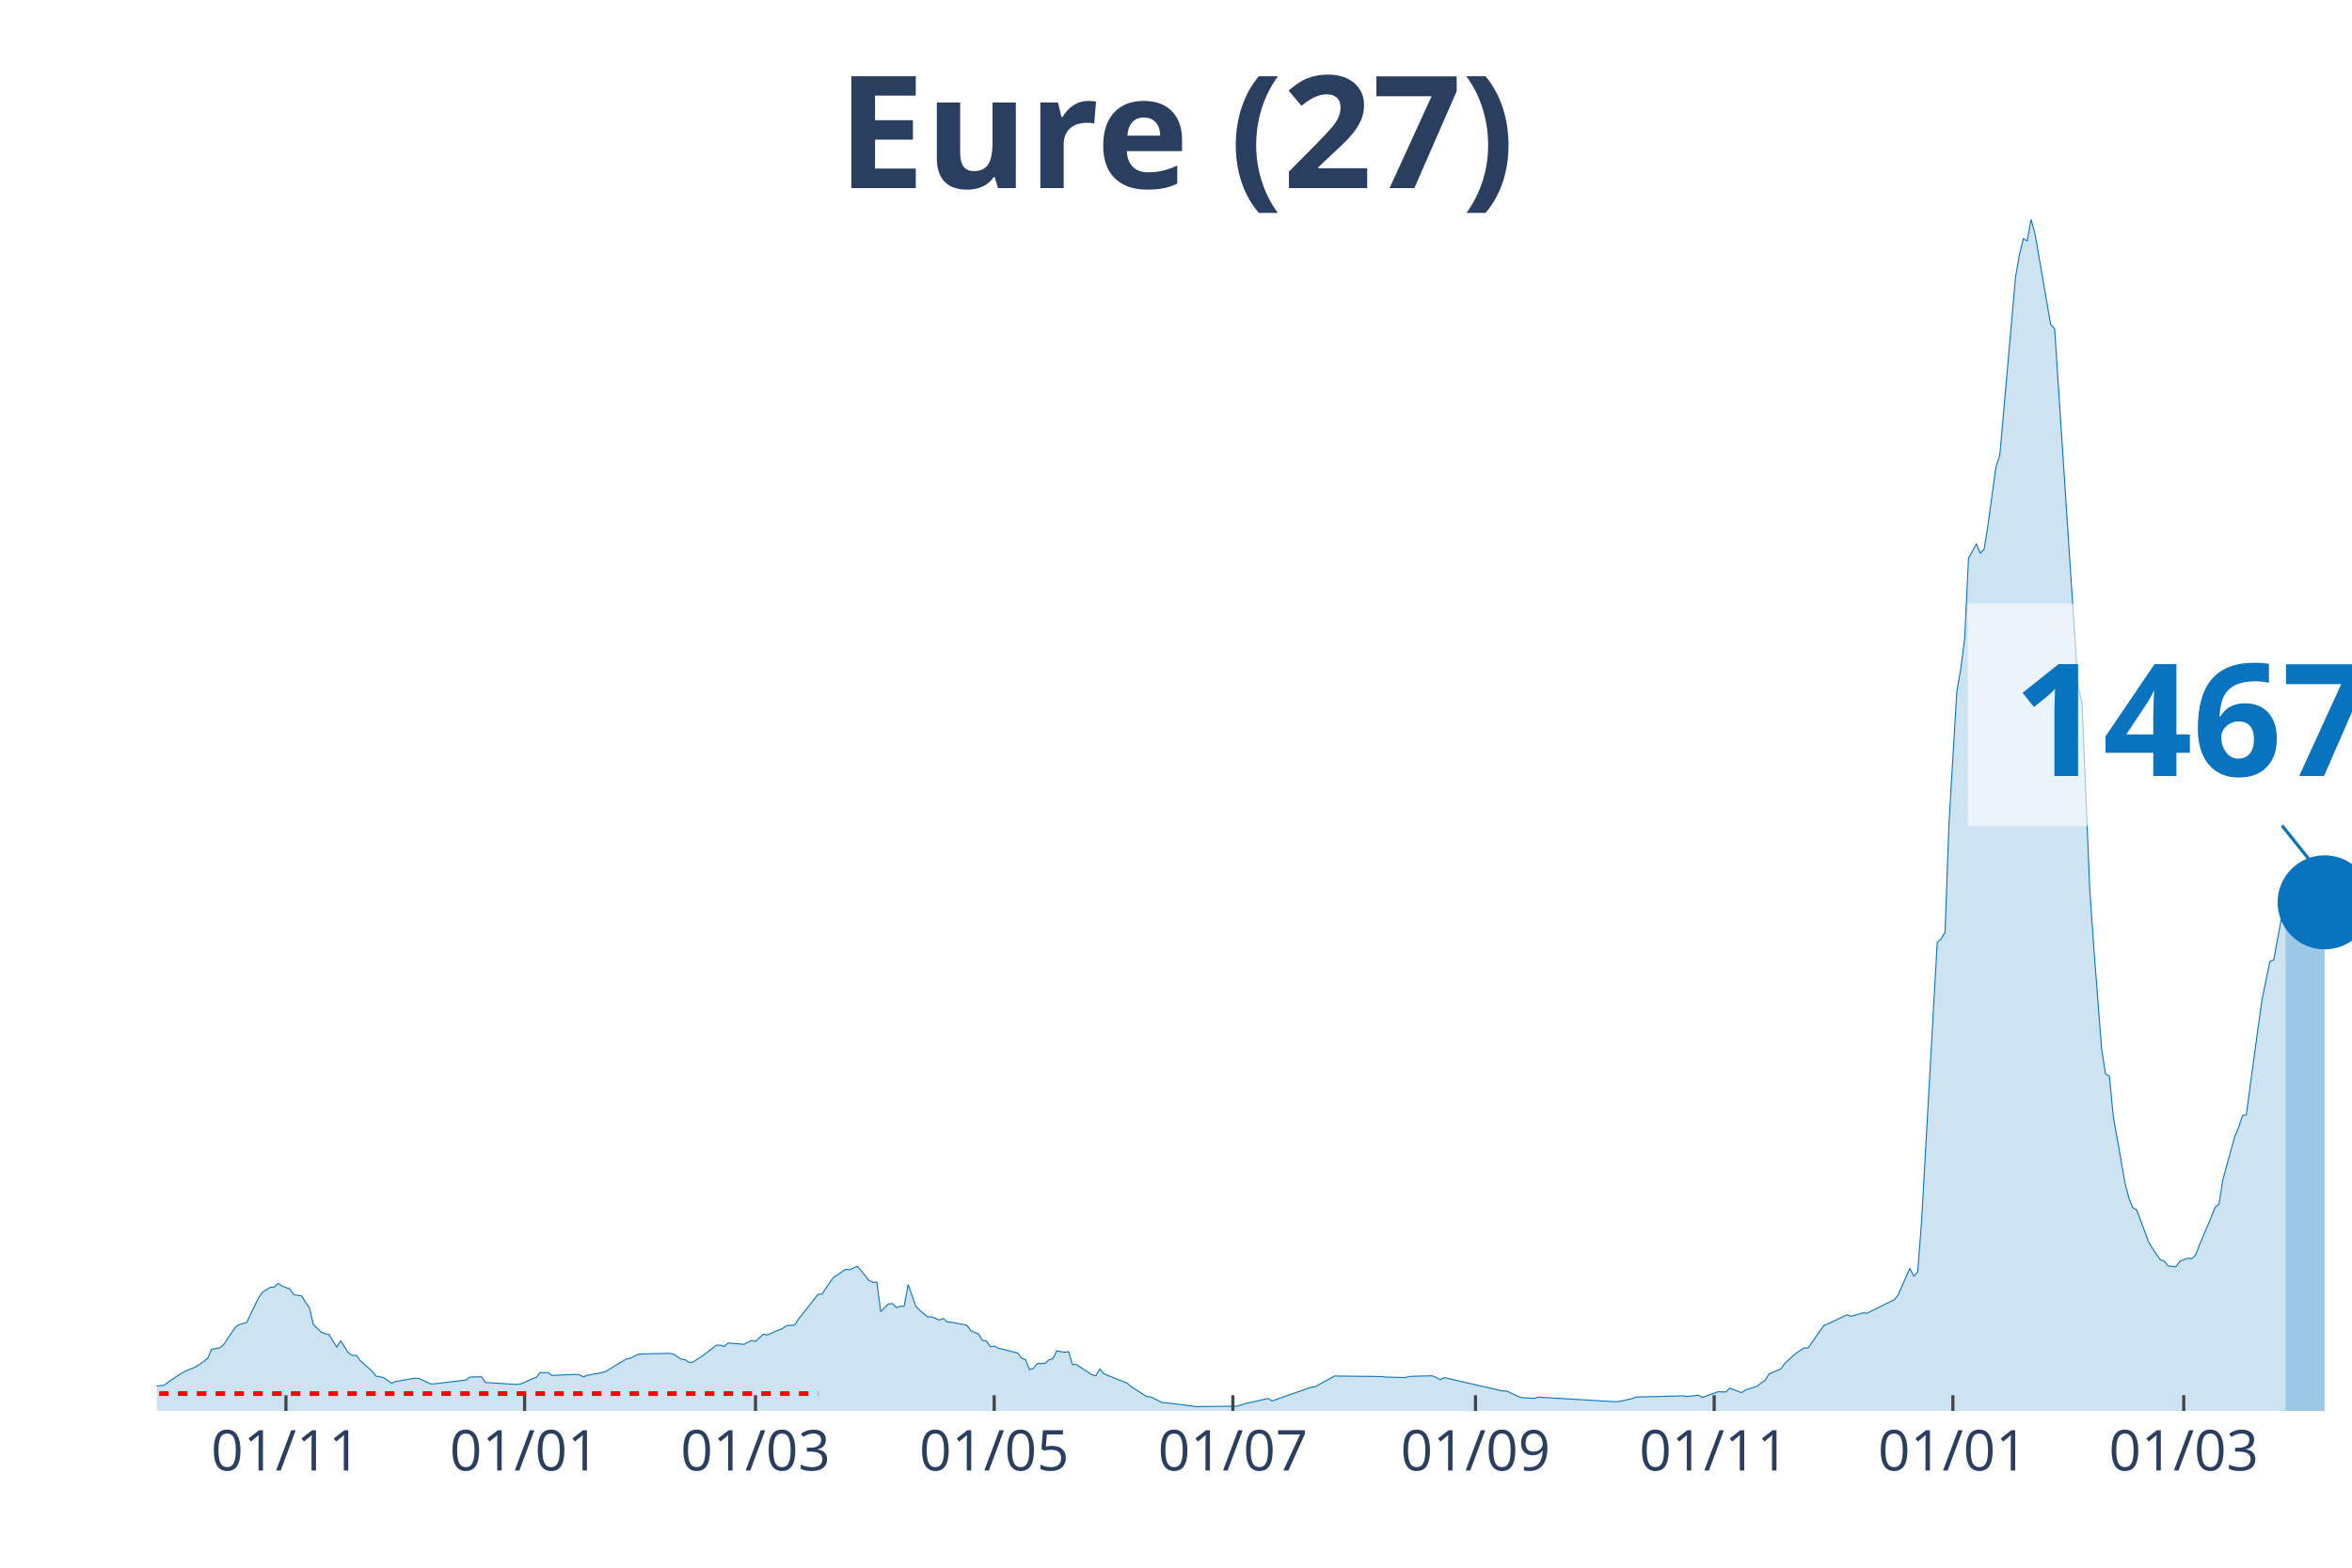
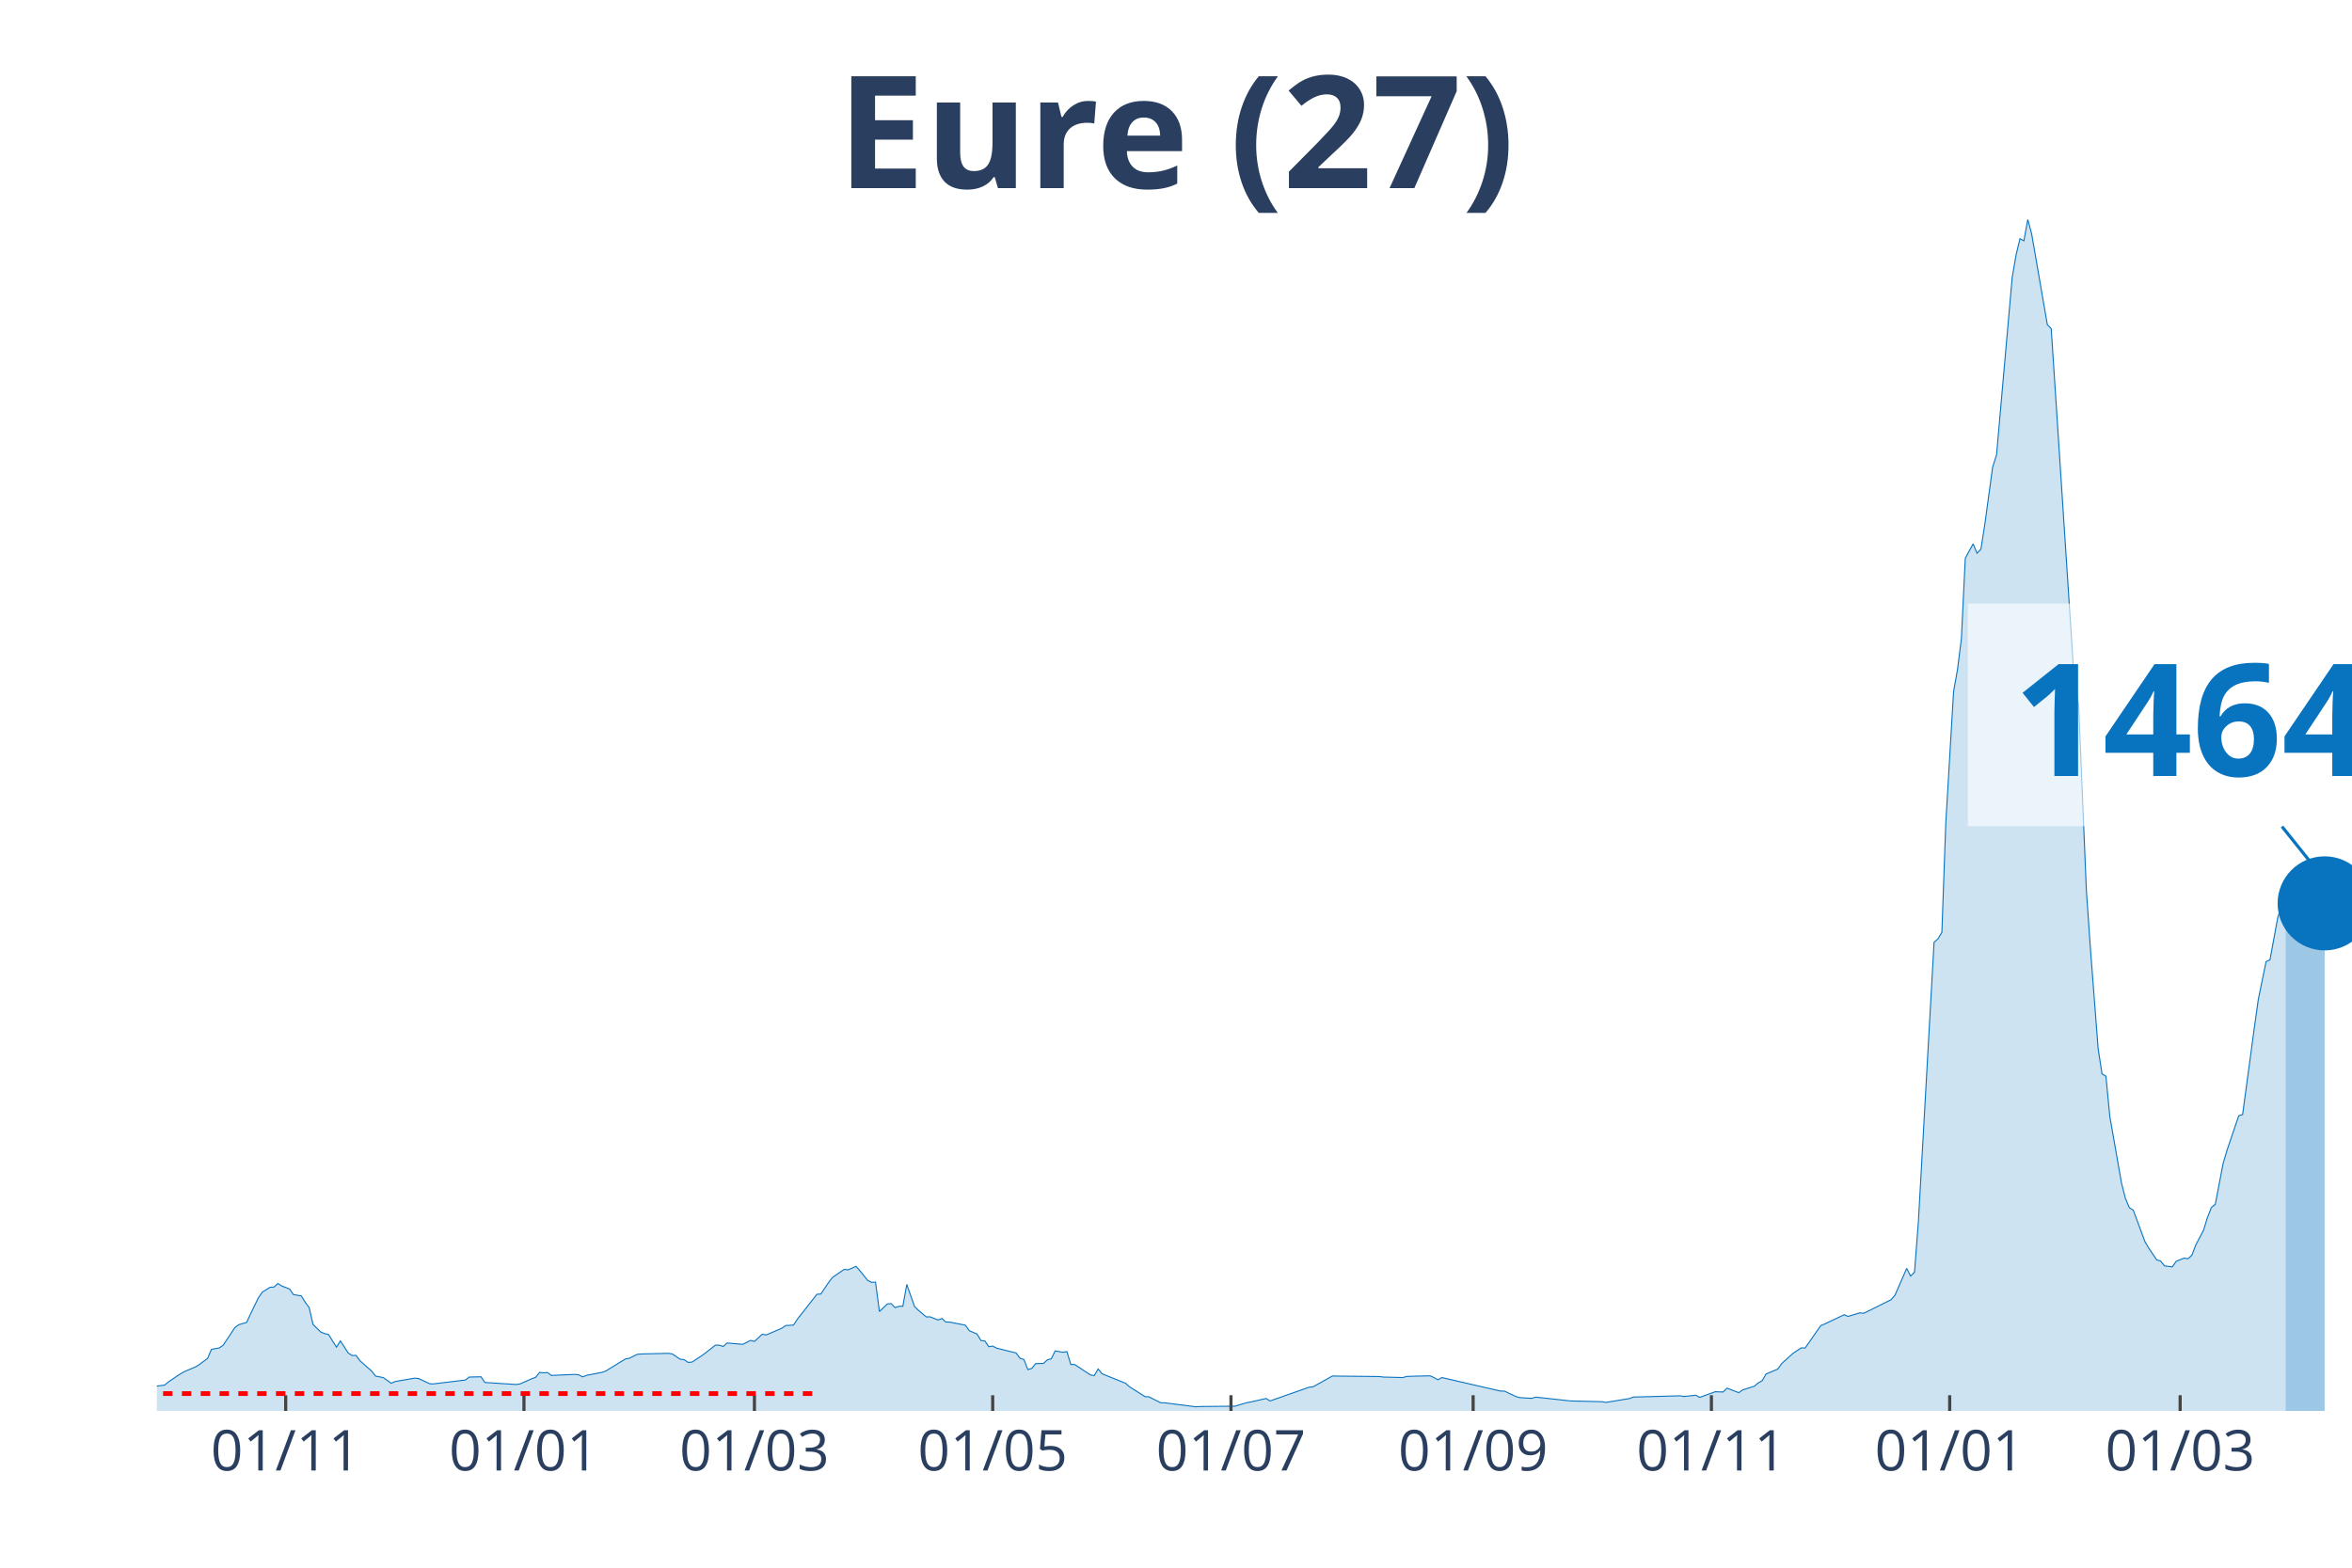
<svg xmlns="http://www.w3.org/2000/svg" class="main-svg" width="1125" height="750" style="" viewBox="0 0 750 500">
  <rect x="0" y="0" width="750" height="500" style="fill: rgb(0, 0, 0); fill-opacity: 0;" />
-   <defs id="defs-c207b4">
+   <defs id="defs-a15765">
    <g class="clips">
-       <clipPath id="clipc207b4xyplot" class="plotclip">
+       <clipPath id="clipa15765xyplot" class="plotclip">
        <rect width="700" height="380" />
      </clipPath>
-       <clipPath class="axesclip" id="clipc207b4x">
+       <clipPath class="axesclip" id="clipa15765x">
        <rect x="50" y="0" width="700" height="500" />
      </clipPath>
-       <clipPath class="axesclip" id="clipc207b4y">
+       <clipPath class="axesclip" id="clipa15765y">
        <rect x="0" y="70" width="750" height="380" />
      </clipPath>
-       <clipPath class="axesclip" id="clipc207b4xy">
+       <clipPath class="axesclip" id="clipa15765xy">
        <rect x="50" y="70" width="700" height="380" />
      </clipPath>
    </g>
    <g class="gradients" />
  </defs>
  <g class="bglayer">
    <rect class="bg" x="50" y="70" width="700" height="380" style="fill: rgb(0, 0, 0); fill-opacity: 0; stroke-width: 0;" />
  </g>
  <g class="layer-below">
    <g class="imagelayer" />
    <g class="shapelayer" />
  </g>
  <g class="cartesianlayer">
    <g class="subplot xy">
      <g class="layer-subplot">
        <g class="shapelayer" />
        <g class="imagelayer" />
      </g>
      <g class="gridlayer">
        <g class="x">
-           <path class="xgrid crisp" transform="translate(91.18,0)" d="M0,70v380" style="stroke: rgb(255, 255, 255); stroke-opacity: 1; stroke-width: 1px;" />
-           <path class="xgrid crisp" transform="translate(167.29,0)" d="M0,70v380" style="stroke: rgb(255, 255, 255); stroke-opacity: 1; stroke-width: 1px;" />
-           <path class="xgrid crisp" transform="translate(240.91,0)" d="M0,70v380" style="stroke: rgb(255, 255, 255); stroke-opacity: 1; stroke-width: 1px;" />
-           <path class="xgrid crisp" transform="translate(317.02,0)" d="M0,70v380" style="stroke: rgb(255, 255, 255); stroke-opacity: 1; stroke-width: 1px;" />
-           <path class="xgrid crisp" transform="translate(393.14,0)" d="M0,70v380" style="stroke: rgb(255, 255, 255); stroke-opacity: 1; stroke-width: 1px;" />
-           <path class="xgrid crisp" transform="translate(470.5,0)" d="M0,70v380" style="stroke: rgb(255, 255, 255); stroke-opacity: 1; stroke-width: 1px;" />
-           <path class="xgrid crisp" transform="translate(546.61,0)" d="M0,70v380" style="stroke: rgb(255, 255, 255); stroke-opacity: 1; stroke-width: 1px;" />
-           <path class="xgrid crisp" transform="translate(622.73,0)" d="M0,70v380" style="stroke: rgb(255, 255, 255); stroke-opacity: 1; stroke-width: 1px;" />
-           <path class="xgrid crisp" transform="translate(696.35,0)" d="M0,70v380" style="stroke: rgb(255, 255, 255); stroke-opacity: 1; stroke-width: 1px;" />
+           <path class="xgrid crisp" transform="translate(91.1,0)" d="M0,70v380" style="stroke: rgb(255, 255, 255); stroke-opacity: 1; stroke-width: 1px;" />
+           <path class="xgrid crisp" transform="translate(167.08,0)" d="M0,70v380" style="stroke: rgb(255, 255, 255); stroke-opacity: 1; stroke-width: 1px;" />
+           <path class="xgrid crisp" transform="translate(240.57,0)" d="M0,70v380" style="stroke: rgb(255, 255, 255); stroke-opacity: 1; stroke-width: 1px;" />
+           <path class="xgrid crisp" transform="translate(316.55,0)" d="M0,70v380" style="stroke: rgb(255, 255, 255); stroke-opacity: 1; stroke-width: 1px;" />
+           <path class="xgrid crisp" transform="translate(392.53,0)" d="M0,70v380" style="stroke: rgb(255, 255, 255); stroke-opacity: 1; stroke-width: 1px;" />
+           <path class="xgrid crisp" transform="translate(469.75,0)" d="M0,70v380" style="stroke: rgb(255, 255, 255); stroke-opacity: 1; stroke-width: 1px;" />
+           <path class="xgrid crisp" transform="translate(545.73,0)" d="M0,70v380" style="stroke: rgb(255, 255, 255); stroke-opacity: 1; stroke-width: 1px;" />
+           <path class="xgrid crisp" transform="translate(621.71,0)" d="M0,70v380" style="stroke: rgb(255, 255, 255); stroke-opacity: 1; stroke-width: 1px;" />
+           <path class="xgrid crisp" transform="translate(695.2,0)" d="M0,70v380" style="stroke: rgb(255, 255, 255); stroke-opacity: 1; stroke-width: 1px;" />
        </g>
        <g class="y" />
      </g>
      <g class="zerolinelayer" />
      <path class="xlines-below" />
      <path class="ylines-below" />
      <g class="overlines-below" />
      <g class="xaxislayer-below" />
      <g class="yaxislayer-below" />
      <g class="overaxes-below" />
-       <g class="plot" transform="translate(50, 70)" clip-path="url('#clipc207b4xyplot')">
+       <g class="plot" transform="translate(50, 70)" clip-path="url('#clipa15765xyplot')">
        <g class="scatterlayer mlayer">
-           <g class="trace scatter trace6208ce" style="stroke-miterlimit: 2;">
+           <g class="trace scatter trace22f45c" style="stroke-miterlimit: 2;">
            <g class="fills">
              <g>
-                 <path class="js-fill" d="M678.79,380L-169.7,380L-169.7,379.48L-137.25,379.93L-136.01,379.93L-106.06,379.8L-104.81,379.83L-52.41,378.42L-51.16,378.42L-44.92,377.64L-43.67,377.13L-28.7,374.3L-27.45,373.67L-23.71,373.45L-22.46,372.47L-17.47,371.7L-16.22,371.66L-13.73,371.88L-12.48,370.98L-6.24,370.6L-4.99,370.96L-2.5,372.33L-1.25,372.22L2.5,371.77L3.74,370.71L7.49,368.22L8.73,367.49L12.48,365.9L13.73,365.11L16.22,363.25L17.47,360.35L19.96,359.91L21.21,359.04L24.96,353.39L26.2,352.49L28.7,351.77L29.95,349.07L32.44,343.95L33.69,342.13L36.19,340.56L37.43,340.49L38.68,339.35L39.93,340.16L42.42,341.12L43.67,342.9L46.17,343.32L47.42,345.35L48.66,347.02L49.91,352.42L52.41,354.86L53.65,355.34L54.9,355.65L56.15,357.7L57.4,359.65L58.65,357.66L61.14,361.51L62.39,362.33L63.64,362.28L64.88,363.99L68.63,367.28L69.88,368.89L72.37,369.38L73.62,370.28L74.87,371.17L76.11,370.63L82.35,369.55L83.6,369.66L87.34,371.39L88.59,371.35L98.57,370.15L99.82,369.2L103.57,369.11L104.81,370.93L114.8,371.57L116.04,371.39L119.79,369.73L121.03,369.29L122.28,367.71L123.53,367.85L124.78,367.74L126.02,368.68L133.51,368.35L134.76,368.48L136.01,369.14L137.25,368.66L142.25,367.69L143.49,367.23L149.73,363.4L150.98,363.2L153.48,361.95L154.72,361.84L163.46,361.63L164.71,361.84L167.2,363.51L168.45,363.64L169.7,364.52L170.94,364.43L173.44,362.81L174.69,361.95L178.43,359.04L179.68,359.02L180.93,359.45L182.17,358.34L187.17,358.76L188.41,358.16L189.66,357.51L190.91,357.83L193.4,355.54L194.65,355.78L199.64,353.63L200.89,352.77L203.39,352.62L204.63,350.74L210.87,342.79L212.12,342.72L214.62,339.02L215.86,337.4L219.61,334.84L220.86,335.01L223.35,333.87L224.6,335.28L227.09,338.36L228.34,339L229.59,338.91L230.84,348.31L233.33,345.88L234.58,345.77L235.83,347.06L237.08,346.64L238.32,346.6L239.57,339.66L242.07,346.73L243.32,347.91L245.81,350.02L247.06,349.99L249.55,351L250.8,350.52L252.05,351.64L253.3,351.68L258.29,352.65L259.54,354.4L262.03,355.49L263.28,357.55L264.53,357.68L265.78,359.52L267.02,359.32L268.27,359.98L274.51,361.52L275.76,363.22L277.01,363.62L278.25,366.82L279.5,366.44L280.75,364.91L283.24,364.86L284.49,363.7L285.74,363.38L286.99,360.86L289.48,361.3L290.73,361.08L291.98,365.19L293.23,365.2L298.22,368.5L299.47,368.74L300.71,366.62L301.96,368.15L309.45,371.17L310.7,372.27L315.69,375.44L316.93,375.51L320.68,377.39L321.93,377.41L331.91,378.68L333.16,378.6L344.39,378.49L345.63,378.12L348.13,377.39L349.38,377.17L354.37,376.03L355.61,376.82L368.09,372.44L369.34,372.31L375.58,368.85L376.83,368.89L390.55,369.03L391.8,369.2L398.04,369.36L399.29,369L401.78,368.92L403.03,368.89L406.77,368.81L408.02,369.38L409.27,370.06L410.52,369.36L429.23,373.67L430.48,373.67L434.22,375.44L435.47,375.77L439.22,375.99L440.46,375.6L465.42,377.09L466.67,376.93L470.41,376.06L471.66,375.58L486.63,375.18L487.88,375.4L491.62,374.99L492.87,375.68L497.86,373.87L499.11,373.93L500.36,373.96L501.6,372.73L505.35,374.18L506.6,373.3L510.34,372.11L511.59,371.06L512.83,370.34L514.08,368.22L517.83,366.64L519.07,364.89L521.57,362.63L522.82,361.54L525.31,359.89L526.56,359.94L531.55,352.78L532.8,352.27L539.04,349.32L540.29,349.86L544.03,348.72L545.28,348.86L554.01,344.54L555.26,343.07L559,334.53L560.25,336.99L561.5,335.76L562.75,319.49L567.74,230.52L568.98,229.44L570.23,227.37L571.48,192.69L573.98,150.56L575.22,143.55L576.47,133.76L577.72,108.02L580.21,103.46L581.46,106.44L582.71,105.13L583.96,97.18L586.45,78.96L587.7,75.1L592.69,18.53L593.94,11.3L595.19,6.13L596.43,6.79L597.68,0L598.93,4.67L603.92,33.53L605.17,34.82L612.66,149.09L613.9,154.32L616.4,214.03L617.65,232.01L620.14,264.38L621.39,272.48L622.64,273.25L623.89,286.13L627.63,307.39L628.88,312.23L630.12,315.19L631.37,315.96L635.12,326.05L636.36,328.14L638.86,331.81L640.11,332.19L641.35,333.74L642.6,333.88L643.85,334.05L645.1,332.27L647.59,331.27L648.84,331.46L650.09,330.35L651.34,327.09L655.08,318.3L656.33,315.11L657.58,314.1L658.82,306.26L662.57,292.61L663.81,289.7L665.06,285.86L666.31,285.47L670.05,257.76L671.3,248.83L673.8,236.7L675.04,236.12L677.54,222.65L678.79,218.85" style="fill: rgb(8, 115, 191); fill-opacity: 0.2; stroke-width: 0;" />
+                 <path class="js-fill" d="M678.83,380L-169.4,380L-169.4,379.48L-137.01,379.93L-135.77,379.93L-105.87,379.8L-104.63,379.83L-53.56,378.29L-52.31,378.42L-44.84,377.64L-43.59,377.13L-28.65,374.3L-27.4,373.67L-23.67,373.45L-22.42,372.47L-17.44,371.7L-16.19,371.66L-13.7,371.88L-12.46,370.98L-6.23,370.6L-4.98,370.96L-2.49,372.33L-1.25,372.22L2.49,371.77L3.74,370.71L7.47,368.22L8.72,367.49L12.46,365.9L13.7,365.11L16.19,363.25L17.44,360.35L19.93,359.91L21.17,359.04L24.91,353.39L26.16,352.49L28.65,351.77L29.89,349.07L32.38,343.95L33.63,342.13L36.12,340.56L37.37,340.49L38.61,339.35L39.86,340.16L42.35,341.12L43.59,342.9L46.09,343.32L47.33,345.35L48.58,347.02L49.82,352.42L52.31,354.86L53.56,355.34L54.8,355.65L56.05,357.7L57.3,359.65L58.54,357.66L61.03,361.51L62.28,362.33L63.52,362.28L64.77,363.99L68.51,367.28L69.75,368.89L72.24,369.38L73.49,370.28L74.73,371.17L75.98,370.63L82.21,369.55L83.45,369.66L87.19,371.39L88.43,371.35L98.4,370.15L99.64,369.2L103.38,369.11L104.63,370.93L114.59,371.57L115.84,371.39L119.57,369.73L120.82,369.29L122.06,367.71L123.31,367.85L124.56,367.74L125.8,368.68L133.27,368.35L134.52,368.48L135.77,369.14L137.01,368.66L141.99,367.69L143.24,367.23L149.47,363.4L150.71,363.2L153.2,361.95L154.45,361.84L163.17,361.63L164.41,361.84L166.9,363.51L168.15,363.64L169.4,364.52L170.64,364.43L173.13,362.81L174.38,361.95L178.11,359.04L179.36,359.02L180.6,359.45L181.85,358.34L186.83,358.76L188.08,358.16L189.32,357.51L190.57,357.83L193.06,355.54L194.31,355.78L199.29,353.63L200.53,352.77L203.02,352.62L204.27,350.74L210.5,342.79L211.74,342.72L214.23,339.02L215.48,337.4L219.22,334.84L220.46,335.01L222.95,333.87L224.2,335.28L226.69,338.36L227.94,339L229.18,338.91L230.43,348.31L232.92,345.88L234.16,345.77L235.41,347.06L236.65,346.64L237.9,346.6L239.15,339.66L241.64,346.73L242.88,347.91L245.37,350.02L246.62,349.99L249.11,351L250.36,350.52L251.6,351.64L252.85,351.68L257.83,352.65L259.07,354.4L261.57,355.49L262.81,357.55L264.06,357.68L265.3,359.52L266.55,359.32L267.79,359.98L274.02,361.52L275.27,363.22L276.51,363.62L277.76,366.82L279,366.44L280.25,364.91L282.74,364.86L283.99,363.7L285.23,363.38L286.48,360.86L288.97,361.3L290.21,361.08L291.46,365.19L292.7,365.2L297.69,368.5L298.93,368.74L300.18,366.62L301.42,368.15L308.9,371.17L310.14,372.27L315.12,375.44L316.37,375.51L320.11,377.39L321.35,377.41L331.32,378.68L332.56,378.6L343.77,378.49L345.02,378.12L347.51,377.39L348.75,377.17L353.74,376.03L354.98,376.82L367.44,372.44L368.68,372.31L374.91,368.85L376.16,368.89L389.86,369.03L391.1,369.2L397.33,369.36L398.58,369L401.07,368.92L402.31,368.89L406.05,368.81L407.3,369.38L408.54,370.06L409.79,369.36L428.47,373.67L429.72,373.67L433.45,375.44L434.7,375.77L438.43,375.99L439.68,375.6L449.64,376.69L450.89,376.82L460.85,377.06L462.1,377.28L469.57,376.06L470.82,375.58L485.77,375.18L487.01,375.4L490.75,374.99L491.99,375.68L496.98,373.87L498.22,373.93L499.47,373.96L500.71,372.73L504.45,374.18L505.69,373.3L509.43,372.11L510.68,371.06L511.92,370.34L513.17,368.22L516.9,366.64L518.15,364.89L520.64,362.63L521.89,361.54L524.38,359.89L525.62,359.94L530.6,352.78L531.85,352.27L538.08,349.32L539.32,349.86L543.06,348.72L544.31,348.86L553.02,344.54L554.27,343.07L558.01,334.53L559.25,336.99L560.5,335.76L561.74,319.49L566.73,230.52L567.97,229.44L569.22,227.37L570.46,192.69L572.95,150.56L574.2,143.55L575.44,133.76L576.69,108.02L579.18,103.46L580.43,106.44L581.67,105.13L582.92,97.18L585.41,78.96L586.65,75.1L591.64,18.53L592.88,11.3L594.13,6.13L595.37,6.79L596.62,0L597.86,4.67L602.85,33.53L604.09,34.82L611.57,149.09L612.81,154.32L615.3,214.03L616.55,232.01L619.04,264.38L620.28,272.48L621.53,273.25L622.78,286.13L626.51,307.39L627.76,312.23L629,315.19L630.25,315.96L633.99,326.05L635.23,328.14L637.72,331.81L638.97,332.19L640.21,333.74L641.46,333.88L642.7,334.05L643.95,332.27L646.44,331.27L647.69,331.46L648.93,330.35L650.18,327.09L652.67,322.33L653.91,318.3L655.16,315.11L656.41,314.1L658.9,301.07L660.14,296.88L663.88,285.86L665.12,285.47L668.86,257.76L670.11,248.83L672.6,236.7L673.84,236.12L676.33,222.63L677.58,218.84L678.83,216.63" style="fill: rgb(8, 115, 191); fill-opacity: 0.2; stroke-width: 0;" />
              </g>
            </g>
            <g class="errorbars" />
            <g class="lines">
-               <path class="js-line" d="M-169.7,379.48L-137.25,379.93L-136.01,379.93L-106.06,379.8L-104.81,379.83L-52.41,378.42L-51.16,378.42L-44.92,377.64L-43.67,377.13L-28.7,374.3L-27.45,373.67L-23.71,373.45L-22.46,372.47L-17.47,371.7L-16.22,371.66L-13.73,371.88L-12.48,370.98L-6.24,370.6L-4.99,370.96L-2.5,372.33L-1.25,372.22L2.5,371.77L3.74,370.71L7.49,368.22L8.73,367.49L12.48,365.9L13.73,365.11L16.22,363.25L17.47,360.35L19.96,359.91L21.21,359.04L24.96,353.39L26.2,352.49L28.7,351.77L29.95,349.07L32.44,343.95L33.69,342.13L36.19,340.56L37.43,340.49L38.68,339.35L39.93,340.16L42.42,341.12L43.67,342.9L46.17,343.32L47.42,345.35L48.66,347.02L49.91,352.42L52.41,354.86L53.65,355.34L54.9,355.65L56.15,357.7L57.4,359.65L58.65,357.66L61.14,361.51L62.39,362.33L63.64,362.28L64.88,363.99L68.63,367.28L69.88,368.89L72.37,369.38L73.62,370.28L74.87,371.17L76.11,370.63L82.35,369.55L83.6,369.66L87.34,371.39L88.59,371.35L98.57,370.15L99.82,369.2L103.57,369.11L104.81,370.93L114.8,371.57L116.04,371.39L119.79,369.73L121.03,369.29L122.28,367.71L123.53,367.85L124.78,367.74L126.02,368.68L133.51,368.35L134.76,368.48L136.01,369.14L137.25,368.66L142.25,367.69L143.49,367.23L149.73,363.4L150.98,363.2L153.48,361.95L154.72,361.84L163.46,361.63L164.71,361.84L167.2,363.51L168.45,363.64L169.7,364.52L170.94,364.43L173.44,362.81L174.69,361.95L178.43,359.04L179.68,359.02L180.93,359.45L182.17,358.34L187.17,358.76L188.41,358.16L189.66,357.51L190.91,357.83L193.4,355.54L194.65,355.78L199.64,353.63L200.89,352.77L203.39,352.62L204.63,350.74L210.87,342.79L212.12,342.72L214.62,339.02L215.86,337.4L219.61,334.84L220.86,335.01L223.35,333.87L224.6,335.28L227.09,338.36L228.34,339L229.59,338.91L230.84,348.31L233.33,345.88L234.58,345.77L235.83,347.06L237.08,346.64L238.32,346.6L239.57,339.66L242.07,346.73L243.32,347.91L245.81,350.02L247.06,349.99L249.55,351L250.8,350.52L252.05,351.64L253.3,351.68L258.29,352.65L259.54,354.4L262.03,355.49L263.28,357.55L264.53,357.68L265.78,359.52L267.02,359.32L268.27,359.98L274.51,361.52L275.76,363.22L277.01,363.62L278.25,366.82L279.5,366.44L280.75,364.91L283.24,364.86L284.49,363.7L285.74,363.38L286.99,360.86L289.48,361.3L290.73,361.08L291.98,365.19L293.23,365.2L298.22,368.5L299.47,368.74L300.71,366.62L301.96,368.15L309.45,371.17L310.7,372.27L315.69,375.44L316.93,375.51L320.68,377.39L321.93,377.41L331.91,378.68L333.16,378.6L344.39,378.49L345.63,378.12L348.13,377.39L349.38,377.17L354.37,376.03L355.61,376.82L368.09,372.44L369.34,372.31L375.58,368.85L376.83,368.89L390.55,369.03L391.8,369.2L398.04,369.36L399.29,369L401.78,368.92L403.03,368.89L406.77,368.81L408.02,369.38L409.27,370.06L410.52,369.36L429.23,373.67L430.48,373.67L434.22,375.44L435.47,375.77L439.22,375.99L440.46,375.6L465.42,377.09L466.67,376.93L470.41,376.06L471.66,375.58L486.63,375.18L487.88,375.4L491.62,374.99L492.87,375.68L497.86,373.87L499.11,373.93L500.36,373.96L501.6,372.73L505.35,374.18L506.6,373.3L510.34,372.11L511.59,371.06L512.83,370.34L514.08,368.22L517.83,366.64L519.07,364.89L521.57,362.63L522.82,361.54L525.31,359.89L526.56,359.94L531.55,352.78L532.8,352.27L539.04,349.32L540.29,349.86L544.03,348.72L545.28,348.86L554.01,344.54L555.26,343.07L559,334.53L560.25,336.99L561.5,335.76L562.75,319.49L567.74,230.52L568.98,229.44L570.23,227.37L571.48,192.69L573.98,150.56L575.22,143.55L576.47,133.76L577.72,108.02L580.21,103.46L581.46,106.44L582.71,105.13L583.96,97.18L586.45,78.96L587.7,75.1L592.69,18.53L593.94,11.3L595.19,6.13L596.43,6.79L597.68,0L598.93,4.67L603.92,33.53L605.17,34.82L612.66,149.09L613.9,154.32L616.4,214.03L617.65,232.01L620.14,264.38L621.39,272.48L622.64,273.25L623.89,286.13L627.63,307.39L628.88,312.23L630.12,315.19L631.37,315.96L635.12,326.05L636.36,328.14L638.86,331.81L640.11,332.19L641.35,333.74L642.6,333.88L643.85,334.05L645.1,332.27L647.59,331.27L648.84,331.46L650.09,330.35L651.34,327.09L655.08,318.3L656.33,315.11L657.58,314.1L658.82,306.26L662.57,292.61L663.81,289.7L665.06,285.86L666.31,285.47L670.05,257.76L671.3,248.83L673.8,236.7L675.04,236.12L677.54,222.65L678.79,218.85" style="vector-effect: non-scaling-stroke; fill: none; stroke: rgb(8, 115, 191); stroke-opacity: 1; stroke-width: 0.5px; opacity: 1;" />
+               <path class="js-line" d="M-169.4,379.48L-137.01,379.93L-135.77,379.93L-105.87,379.8L-104.63,379.83L-53.56,378.29L-52.31,378.42L-44.84,377.64L-43.59,377.13L-28.65,374.3L-27.4,373.67L-23.67,373.45L-22.42,372.47L-17.44,371.7L-16.19,371.66L-13.7,371.88L-12.46,370.98L-6.23,370.6L-4.98,370.96L-2.49,372.33L-1.25,372.22L2.49,371.77L3.74,370.71L7.47,368.22L8.72,367.49L12.46,365.9L13.7,365.11L16.19,363.25L17.44,360.35L19.93,359.91L21.17,359.04L24.91,353.39L26.16,352.49L28.65,351.77L29.89,349.07L32.38,343.95L33.63,342.13L36.12,340.56L37.37,340.49L38.61,339.35L39.86,340.16L42.35,341.12L43.59,342.9L46.09,343.32L47.33,345.35L48.58,347.02L49.82,352.42L52.31,354.86L53.56,355.34L54.8,355.65L56.05,357.7L57.3,359.65L58.54,357.66L61.03,361.51L62.28,362.33L63.52,362.28L64.77,363.99L68.51,367.28L69.75,368.89L72.24,369.38L73.49,370.28L74.73,371.17L75.98,370.63L82.21,369.55L83.45,369.66L87.19,371.39L88.43,371.35L98.4,370.15L99.64,369.2L103.38,369.11L104.63,370.93L114.59,371.57L115.84,371.39L119.57,369.73L120.82,369.29L122.06,367.71L123.31,367.85L124.56,367.74L125.8,368.68L133.27,368.35L134.52,368.48L135.77,369.14L137.01,368.66L141.99,367.69L143.24,367.23L149.47,363.4L150.71,363.2L153.2,361.95L154.45,361.84L163.17,361.63L164.41,361.84L166.9,363.51L168.15,363.64L169.4,364.52L170.64,364.43L173.13,362.81L174.38,361.95L178.11,359.04L179.36,359.02L180.6,359.45L181.85,358.34L186.83,358.76L188.08,358.16L189.32,357.51L190.57,357.83L193.06,355.54L194.31,355.78L199.29,353.63L200.53,352.77L203.02,352.62L204.27,350.74L210.5,342.79L211.74,342.72L214.23,339.02L215.48,337.4L219.22,334.84L220.46,335.01L222.95,333.87L224.2,335.28L226.69,338.36L227.94,339L229.18,338.91L230.43,348.31L232.92,345.88L234.16,345.77L235.41,347.06L236.65,346.64L237.9,346.6L239.15,339.66L241.64,346.73L242.88,347.91L245.37,350.02L246.62,349.99L249.11,351L250.36,350.52L251.6,351.64L252.85,351.68L257.83,352.65L259.07,354.4L261.57,355.49L262.81,357.55L264.06,357.68L265.3,359.52L266.55,359.32L267.79,359.98L274.02,361.52L275.27,363.22L276.51,363.62L277.76,366.82L279,366.44L280.25,364.91L282.74,364.86L283.99,363.7L285.23,363.38L286.48,360.86L288.97,361.3L290.21,361.08L291.46,365.19L292.7,365.2L297.69,368.5L298.93,368.74L300.18,366.62L301.42,368.15L308.9,371.17L310.14,372.27L315.12,375.44L316.37,375.51L320.11,377.39L321.35,377.41L331.32,378.68L332.56,378.6L343.77,378.49L345.02,378.12L347.51,377.39L348.75,377.17L353.74,376.03L354.98,376.82L367.44,372.44L368.68,372.31L374.91,368.85L376.16,368.89L389.86,369.03L391.1,369.2L397.33,369.36L398.58,369L401.07,368.92L402.31,368.89L406.05,368.81L407.3,369.38L408.54,370.06L409.79,369.36L428.47,373.67L429.72,373.67L433.45,375.44L434.7,375.77L438.43,375.99L439.68,375.6L449.64,376.69L450.89,376.82L460.85,377.06L462.1,377.28L469.57,376.06L470.82,375.58L485.77,375.18L487.01,375.4L490.75,374.99L491.99,375.68L496.98,373.87L498.22,373.93L499.47,373.96L500.71,372.73L504.45,374.18L505.69,373.3L509.43,372.11L510.68,371.06L511.92,370.34L513.17,368.22L516.9,366.64L518.15,364.89L520.64,362.63L521.89,361.54L524.38,359.89L525.62,359.94L530.6,352.78L531.85,352.27L538.08,349.32L539.32,349.86L543.06,348.72L544.31,348.86L553.02,344.54L554.27,343.07L558.01,334.53L559.25,336.99L560.5,335.76L561.74,319.49L566.73,230.52L567.97,229.44L569.22,227.37L570.46,192.69L572.95,150.56L574.2,143.55L575.44,133.76L576.69,108.02L579.18,103.46L580.43,106.44L581.67,105.13L582.92,97.18L585.41,78.96L586.65,75.1L591.64,18.53L592.88,11.3L594.13,6.13L595.37,6.79L596.62,0L597.86,4.67L602.85,33.53L604.09,34.82L611.57,149.09L612.81,154.32L615.3,214.03L616.55,232.01L619.04,264.38L620.28,272.48L621.53,273.25L622.78,286.13L626.51,307.39L627.76,312.23L629,315.19L630.25,315.96L633.99,326.05L635.23,328.14L637.72,331.81L638.97,332.19L640.21,333.74L641.46,333.88L642.7,334.05L643.95,332.27L646.44,331.27L647.69,331.46L648.93,330.35L650.18,327.09L652.67,322.33L653.91,318.3L655.16,315.11L656.41,314.1L658.9,301.07L660.14,296.88L663.88,285.86L665.12,285.47L668.86,257.76L670.11,248.83L672.6,236.7L673.84,236.12L676.33,222.63L677.58,218.84L678.83,216.63" style="vector-effect: non-scaling-stroke; fill: none; stroke: rgb(8, 115, 191); stroke-opacity: 1; stroke-width: 0.5px; opacity: 1;" />
            </g>
            <g class="points" />
            <g class="text" />
          </g>
-           <g class="trace scatter trace1f9cf9" style="stroke-miterlimit: 2;">
+           <g class="trace scatter trace1e280f" style="stroke-miterlimit: 2;">
            <g class="fills">
              <g>
-                 <path class="js-fill" d="M691.27,380L678.79,380L678.79,218.85L680.04,216.65L681.28,216.85L682.53,215.39L683.78,215.45L685.03,215.21L686.27,216.41L687.52,216.59L688.77,215.98L690.02,215.69L691.27,217.79" style="fill: rgb(8, 115, 191); fill-opacity: 0.4; stroke-width: 0;" />
+                 <path class="js-fill" d="M691.28,380L678.83,380L678.83,216.63L680.07,216.83L681.32,215.36L683.81,215.19L685.05,216.35L686.3,216.52L687.54,215.87L688.79,215.54L690.04,217.58L691.28,218.12" style="fill: rgb(8, 115, 191); fill-opacity: 0.4; stroke-width: 0;" />
              </g>
            </g>
            <g class="errorbars" />
            <g class="lines">
-               <path class="js-line" d="M678.79,218.85L680.04,216.65L681.28,216.85L682.53,215.39L683.78,215.45L685.03,215.21L686.27,216.41L687.52,216.59L688.77,215.98L690.02,215.69L691.27,217.79" style="vector-effect: non-scaling-stroke; fill: none; stroke: rgb(8, 115, 191); stroke-opacity: 1; stroke-width: 2px; opacity: 1;" />
+               <path class="js-line" d="M678.83,216.63L680.07,216.83L681.32,215.36L683.81,215.19L685.05,216.35L686.3,216.52L687.54,215.87L688.79,215.54L690.04,217.58L691.28,218.12" style="vector-effect: non-scaling-stroke; fill: none; stroke: rgb(8, 115, 191); stroke-opacity: 1; stroke-width: 2px; opacity: 1;" />
            </g>
            <g class="points" />
            <g class="text" />
          </g>
-           <g class="trace scatter trace92c3bc" style="stroke-miterlimit: 2; opacity: 1;">
+           <g class="trace scatter tracebe8f09" style="stroke-miterlimit: 2; opacity: 1;">
            <g class="fills" />
            <g class="errorbars" />
            <g class="lines" />
            <g class="points">
-               <path class="point" transform="translate(691.27,217.79)" d="M15,0A15,15 0 1,1 0,-15A15,15 0 0,1 15,0Z" style="opacity: 1; stroke-width: 0px; fill: rgb(8, 115, 191); fill-opacity: 1;" />
+               <path class="point" transform="translate(691.28,218.12)" d="M15,0A15,15 0 1,1 0,-15A15,15 0 0,1 15,0Z" style="opacity: 1; stroke-width: 0px; fill: rgb(8, 115, 191); fill-opacity: 1;" />
            </g>
            <g class="text" />
          </g>
        </g>
      </g>
      <g class="overplot" />
      <path class="xlines-above crisp" style="fill: none; stroke-width: 1px; stroke: rgb(0, 0, 0); stroke-opacity: 0;" d="" />
      <path class="ylines-above crisp" style="fill: none;" d="M0,0" />
      <g class="overlines-above" />
      <g class="xaxislayer-above">
-         <path class="xtick ticks crisp" d="M0,450v-5" transform="translate(91.18,0)" style="stroke: rgb(68, 68, 68); stroke-opacity: 1; stroke-width: 1px;" />
-         <path class="xtick ticks crisp" d="M0,450v-5" transform="translate(167.29,0)" style="stroke: rgb(68, 68, 68); stroke-opacity: 1; stroke-width: 1px;" />
-         <path class="xtick ticks crisp" d="M0,450v-5" transform="translate(240.91,0)" style="stroke: rgb(68, 68, 68); stroke-opacity: 1; stroke-width: 1px;" />
-         <path class="xtick ticks crisp" d="M0,450v-5" transform="translate(317.02,0)" style="stroke: rgb(68, 68, 68); stroke-opacity: 1; stroke-width: 1px;" />
-         <path class="xtick ticks crisp" d="M0,450v-5" transform="translate(393.14,0)" style="stroke: rgb(68, 68, 68); stroke-opacity: 1; stroke-width: 1px;" />
-         <path class="xtick ticks crisp" d="M0,450v-5" transform="translate(470.5,0)" style="stroke: rgb(68, 68, 68); stroke-opacity: 1; stroke-width: 1px;" />
-         <path class="xtick ticks crisp" d="M0,450v-5" transform="translate(546.61,0)" style="stroke: rgb(68, 68, 68); stroke-opacity: 1; stroke-width: 1px;" />
-         <path class="xtick ticks crisp" d="M0,450v-5" transform="translate(622.73,0)" style="stroke: rgb(68, 68, 68); stroke-opacity: 1; stroke-width: 1px;" />
-         <path class="xtick ticks crisp" d="M0,450v-5" transform="translate(696.35,0)" style="stroke: rgb(68, 68, 68); stroke-opacity: 1; stroke-width: 1px;" />
+         <path class="xtick ticks crisp" d="M0,450v-5" transform="translate(91.1,0)" style="stroke: rgb(68, 68, 68); stroke-opacity: 1; stroke-width: 1px;" />
+         <path class="xtick ticks crisp" d="M0,450v-5" transform="translate(167.08,0)" style="stroke: rgb(68, 68, 68); stroke-opacity: 1; stroke-width: 1px;" />
+         <path class="xtick ticks crisp" d="M0,450v-5" transform="translate(240.57,0)" style="stroke: rgb(68, 68, 68); stroke-opacity: 1; stroke-width: 1px;" />
+         <path class="xtick ticks crisp" d="M0,450v-5" transform="translate(316.55,0)" style="stroke: rgb(68, 68, 68); stroke-opacity: 1; stroke-width: 1px;" />
+         <path class="xtick ticks crisp" d="M0,450v-5" transform="translate(392.53,0)" style="stroke: rgb(68, 68, 68); stroke-opacity: 1; stroke-width: 1px;" />
+         <path class="xtick ticks crisp" d="M0,450v-5" transform="translate(469.75,0)" style="stroke: rgb(68, 68, 68); stroke-opacity: 1; stroke-width: 1px;" />
+         <path class="xtick ticks crisp" d="M0,450v-5" transform="translate(545.73,0)" style="stroke: rgb(68, 68, 68); stroke-opacity: 1; stroke-width: 1px;" />
+         <path class="xtick ticks crisp" d="M0,450v-5" transform="translate(621.71,0)" style="stroke: rgb(68, 68, 68); stroke-opacity: 1; stroke-width: 1px;" />
+         <path class="xtick ticks crisp" d="M0,450v-5" transform="translate(695.2,0)" style="stroke: rgb(68, 68, 68); stroke-opacity: 1; stroke-width: 1px;" />
        <g class="xtick">
-           <text text-anchor="middle" x="0" y="469" transform="translate(91.18,0)" style="font-family: 'Open Sans', verdana, arial, sans-serif; font-size: 18px; fill: rgb(42, 63, 95); fill-opacity: 1; white-space: pre;">01/11</text>
+           <text text-anchor="middle" x="0" y="469" transform="translate(91.1,0)" style="font-family: 'Open Sans', verdana, arial, sans-serif; font-size: 18px; fill: rgb(42, 63, 95); fill-opacity: 1; white-space: pre;">01/11</text>
        </g>
        <g class="xtick">
-           <text text-anchor="middle" x="0" y="469" transform="translate(167.29,0)" style="font-family: 'Open Sans', verdana, arial, sans-serif; font-size: 18px; fill: rgb(42, 63, 95); fill-opacity: 1; white-space: pre;">01/01</text>
+           <text text-anchor="middle" x="0" y="469" transform="translate(167.08,0)" style="font-family: 'Open Sans', verdana, arial, sans-serif; font-size: 18px; fill: rgb(42, 63, 95); fill-opacity: 1; white-space: pre;">01/01</text>
        </g>
        <g class="xtick">
-           <text text-anchor="middle" x="0" y="469" transform="translate(240.91,0)" style="font-family: 'Open Sans', verdana, arial, sans-serif; font-size: 18px; fill: rgb(42, 63, 95); fill-opacity: 1; white-space: pre;">01/03</text>
+           <text text-anchor="middle" x="0" y="469" transform="translate(240.57,0)" style="font-family: 'Open Sans', verdana, arial, sans-serif; font-size: 18px; fill: rgb(42, 63, 95); fill-opacity: 1; white-space: pre;">01/03</text>
        </g>
        <g class="xtick">
-           <text text-anchor="middle" x="0" y="469" transform="translate(317.02,0)" style="font-family: 'Open Sans', verdana, arial, sans-serif; font-size: 18px; fill: rgb(42, 63, 95); fill-opacity: 1; white-space: pre;">01/05</text>
+           <text text-anchor="middle" x="0" y="469" transform="translate(316.55,0)" style="font-family: 'Open Sans', verdana, arial, sans-serif; font-size: 18px; fill: rgb(42, 63, 95); fill-opacity: 1; white-space: pre;">01/05</text>
        </g>
        <g class="xtick">
-           <text text-anchor="middle" x="0" y="469" transform="translate(393.14,0)" style="font-family: 'Open Sans', verdana, arial, sans-serif; font-size: 18px; fill: rgb(42, 63, 95); fill-opacity: 1; white-space: pre;">01/07</text>
+           <text text-anchor="middle" x="0" y="469" transform="translate(392.53,0)" style="font-family: 'Open Sans', verdana, arial, sans-serif; font-size: 18px; fill: rgb(42, 63, 95); fill-opacity: 1; white-space: pre;">01/07</text>
        </g>
        <g class="xtick">
-           <text text-anchor="middle" x="0" y="469" transform="translate(470.5,0)" style="font-family: 'Open Sans', verdana, arial, sans-serif; font-size: 18px; fill: rgb(42, 63, 95); fill-opacity: 1; white-space: pre;">01/09</text>
+           <text text-anchor="middle" x="0" y="469" transform="translate(469.75,0)" style="font-family: 'Open Sans', verdana, arial, sans-serif; font-size: 18px; fill: rgb(42, 63, 95); fill-opacity: 1; white-space: pre;">01/09</text>
        </g>
        <g class="xtick">
-           <text text-anchor="middle" x="0" y="469" transform="translate(546.61,0)" style="font-family: 'Open Sans', verdana, arial, sans-serif; font-size: 18px; fill: rgb(42, 63, 95); fill-opacity: 1; white-space: pre;">01/11</text>
+           <text text-anchor="middle" x="0" y="469" transform="translate(545.73,0)" style="font-family: 'Open Sans', verdana, arial, sans-serif; font-size: 18px; fill: rgb(42, 63, 95); fill-opacity: 1; white-space: pre;">01/11</text>
        </g>
        <g class="xtick">
-           <text text-anchor="middle" x="0" y="469" transform="translate(622.73,0)" style="font-family: 'Open Sans', verdana, arial, sans-serif; font-size: 18px; fill: rgb(42, 63, 95); fill-opacity: 1; white-space: pre;">01/01</text>
+           <text text-anchor="middle" x="0" y="469" transform="translate(621.71,0)" style="font-family: 'Open Sans', verdana, arial, sans-serif; font-size: 18px; fill: rgb(42, 63, 95); fill-opacity: 1; white-space: pre;">01/01</text>
        </g>
        <g class="xtick">
-           <text text-anchor="middle" x="0" y="469" transform="translate(696.35,0)" style="font-family: 'Open Sans', verdana, arial, sans-serif; font-size: 18px; fill: rgb(42, 63, 95); fill-opacity: 1; white-space: pre;">01/03</text>
+           <text text-anchor="middle" x="0" y="469" transform="translate(695.2,0)" style="font-family: 'Open Sans', verdana, arial, sans-serif; font-size: 18px; fill: rgb(42, 63, 95); fill-opacity: 1; white-space: pre;">01/03</text>
        </g>
      </g>
      <g class="yaxislayer-above" />
      <g class="overaxes-above" />
    </g>
  </g>
  <g class="polarlayer" />
  <g class="ternarylayer" />
  <g class="geolayer" />
  <g class="funnelarealayer" />
  <g class="pielayer" />
  <g class="treemaplayer" />
  <g class="sunburstlayer" />
  <g class="glimages" />
-   <defs id="topdefs-c207b4">
+   <defs id="topdefs-a15765">
    <g class="clips" />
  </defs>
  <g class="layer-above">
    <g class="imagelayer" />
    <g class="shapelayer">
-       <path data-index="0" fill-rule="evenodd" d="M-651.25,444.47L260.87,444.47" clip-path="url('#clipc207b4xy')" style="opacity: 1; stroke: rgb(255, 0, 0); stroke-opacity: 1; fill: rgb(0, 0, 0); fill-opacity: 0; stroke-dasharray: 3px, 3px; stroke-width: 1.5px;" />
+       <path data-index="0" fill-rule="evenodd" d="M-650,444.47L260.5,444.47" clip-path="url('#clipa15765xy')" style="opacity: 1; stroke: rgb(255, 0, 0); stroke-opacity: 1; fill: rgb(0, 0, 0); fill-opacity: 0; stroke-dasharray: 3px, 3px; stroke-width: 1.5px;" />
    </g>
  </g>
  <g class="infolayer">
    <g class="g-gtitle">
      <text class="gtitle" x="375" y="25" text-anchor="middle" dy="0.7em" style="font-family: 'Open Sans', verdana, arial, sans-serif; font-size: 50px; fill: rgb(42, 63, 95); opacity: 1; font-weight: normal; white-space: pre;">
        <tspan style="font-weight:bold">Eure (27)</tspan>
      </text>
    </g>
    <g class="g-xtitle" />
    <g class="annotation" data-index="0" style="opacity: 1;">
-       <g class="annotation-text-g" transform="rotate(0,699.27,227.79)">
+       <g class="annotation-text-g" transform="rotate(0,699.28,228.12)">
        <g class="cursor-pointer" transform="translate(627, 192)">
          <rect class="bg" x="0.5" y="0.5" width="143" height="71" style="stroke-width: 1px; stroke: rgb(0, 0, 0); stroke-opacity: 0; fill: rgb(255, 255, 255); fill-opacity: 0.6;" />
          <text class="annotation-text" text-anchor="middle" x="72.078" y="55.5" style="font-family: 'Open Sans', verdana, arial, sans-serif; font-size: 50px; fill: rgb(8, 115, 191); fill-opacity: 1; white-space: pre;">
-             <tspan style="font-weight:bold">1467 </tspan>
+             <tspan style="font-weight:bold">1464 </tspan>
          </text>
        </g>
      </g>
      <g class="annotation-arrow-g" style="opacity: 1;">
-         <path d="M727.67,263.29L739.27,277.79" style="stroke-width: 1px; stroke: rgb(8, 115, 191); stroke-opacity: 1; stroke-dasharray: 0px, 0px, 18.569px, 18.569px;" />
+         <path d="M727.68,263.62L739.28,278.12" style="stroke-width: 1px; stroke: rgb(8, 115, 191); stroke-opacity: 1; stroke-dasharray: 0px, 0px, 18.569px, 18.569px;" />
      </g>
    </g>
  </g>
</svg>
